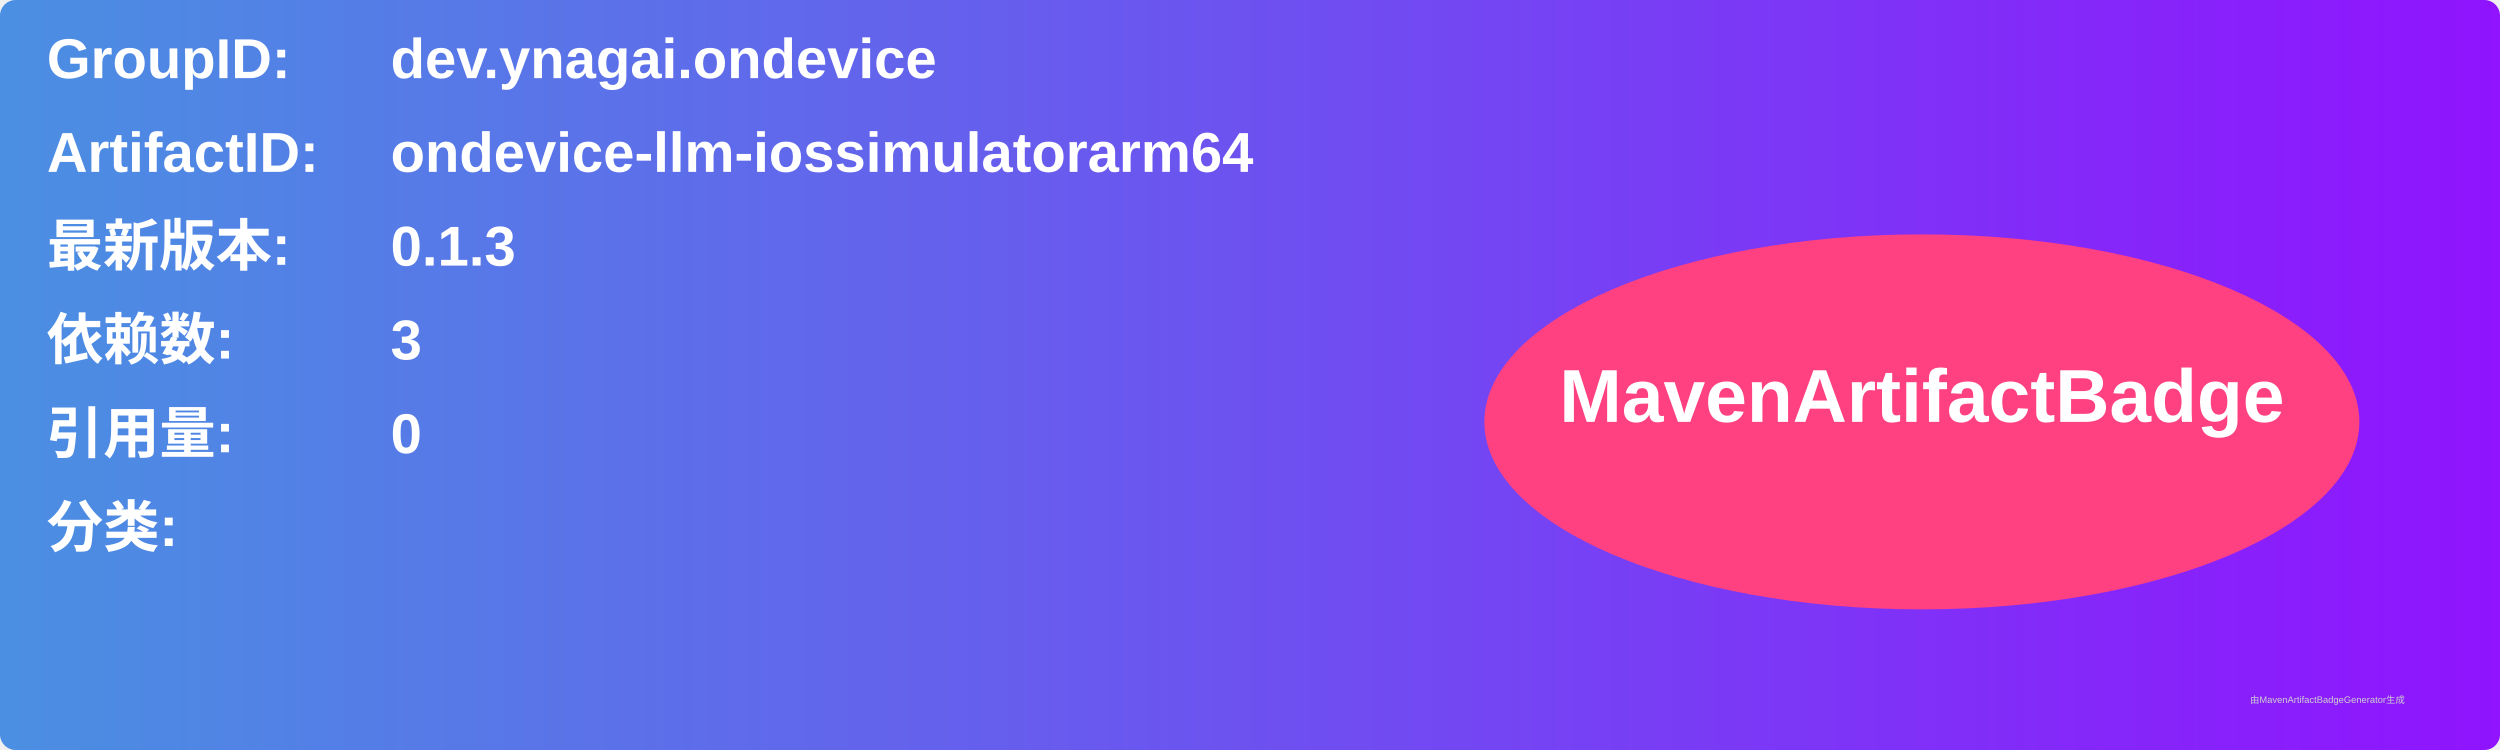
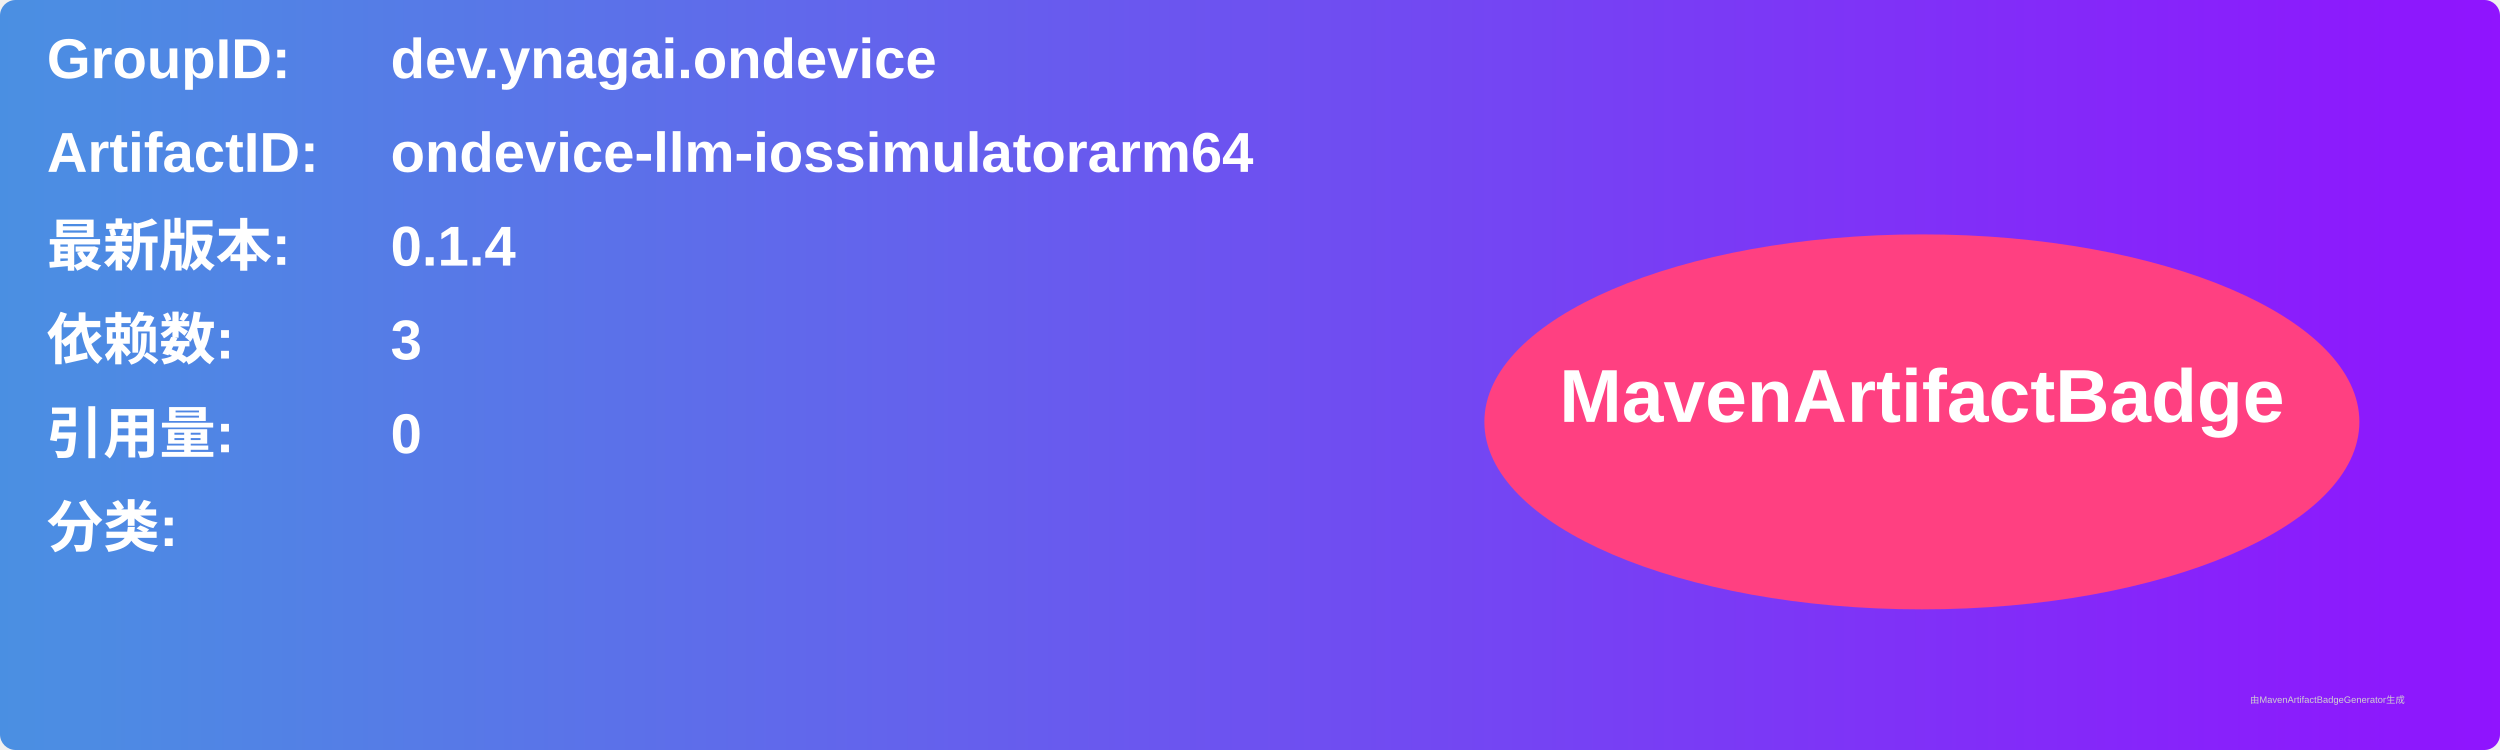
<svg xmlns="http://www.w3.org/2000/svg" width="800" height="240" viewBox="0 0 800 240">
  <linearGradient id="grad" x1="0%" y1="0%" x2="100%" y2="0%">
    <stop offset="0%" stop-color="#4a90e2" />
    <stop offset="100%" stop-color="#9013fe" />
  </linearGradient>
  <rect width="100%" height="100%" rx="5" ry="5" fill="url(#grad)" />
  <g transform="translate(15, 15)">
    <text x="0" y="10" font-family="Arial" font-size="18" fill="white" font-weight="bold" width="260">GroupID:</text>
    <text x="110" y="10" font-family="Arial" font-size="18" fill="white" font-weight="bold" width="460">dev.ynagai.ondevice</text>
    <text x="0" y="40" font-family="Arial" font-size="18" fill="white" font-weight="bold" width="260">ArtifactID:</text>
    <text x="110" y="40" font-family="Arial" font-size="18" fill="white" font-weight="bold" width="460">ondevice-llm-iossimulatorarm64</text>
    <text x="0" y="70" font-family="Arial" font-size="18" fill="white" font-weight="bold">最新版本:</text>
    <text x="110" y="70" font-family="Arial" font-size="18" fill="white" font-weight="bold">
-       <tspan font-weight="bold">0.1.3</tspan>
+       <tspan font-weight="bold">0.1.4</tspan>
    </text>
    <text x="0" y="100" font-family="Arial" font-size="18" fill="white" font-weight="bold">依赖数: </text>
    <text x="110" y="100" font-family="Arial" font-size="18" fill="white">
      <tspan font-weight="bold">3</tspan>
    </text>
    <text x="0" y="130" font-family="Arial" font-size="18" fill="white" font-weight="bold">引用量: </text>
    <text x="110" y="130" font-family="Arial" font-size="18" fill="white">
      <tspan font-weight="bold">0</tspan>
    </text>
    <text x="0" y="160" font-family="Arial" font-size="18" fill="white" font-weight="bold">分类:</text>
    <text x="10" y="190" font-family="Arial" font-size="10" fill="white">
      <tspan font-weight="bold" />
    </text>
    <ellipse cx="600" cy="120" rx="140" ry="60" fill="#ff4081" />
    <text x="600" y="120" text-anchor="middle" font-family="Arial" font-size="24" fill="white" font-weight="bold">MavenArtifactBadge</text>
  </g>
  <text x="720" y="225" font-family="Arial" font-size="3" fill="#d0d0d0">由MavenArtifactBadgeGenerator生成</text>
</svg>
